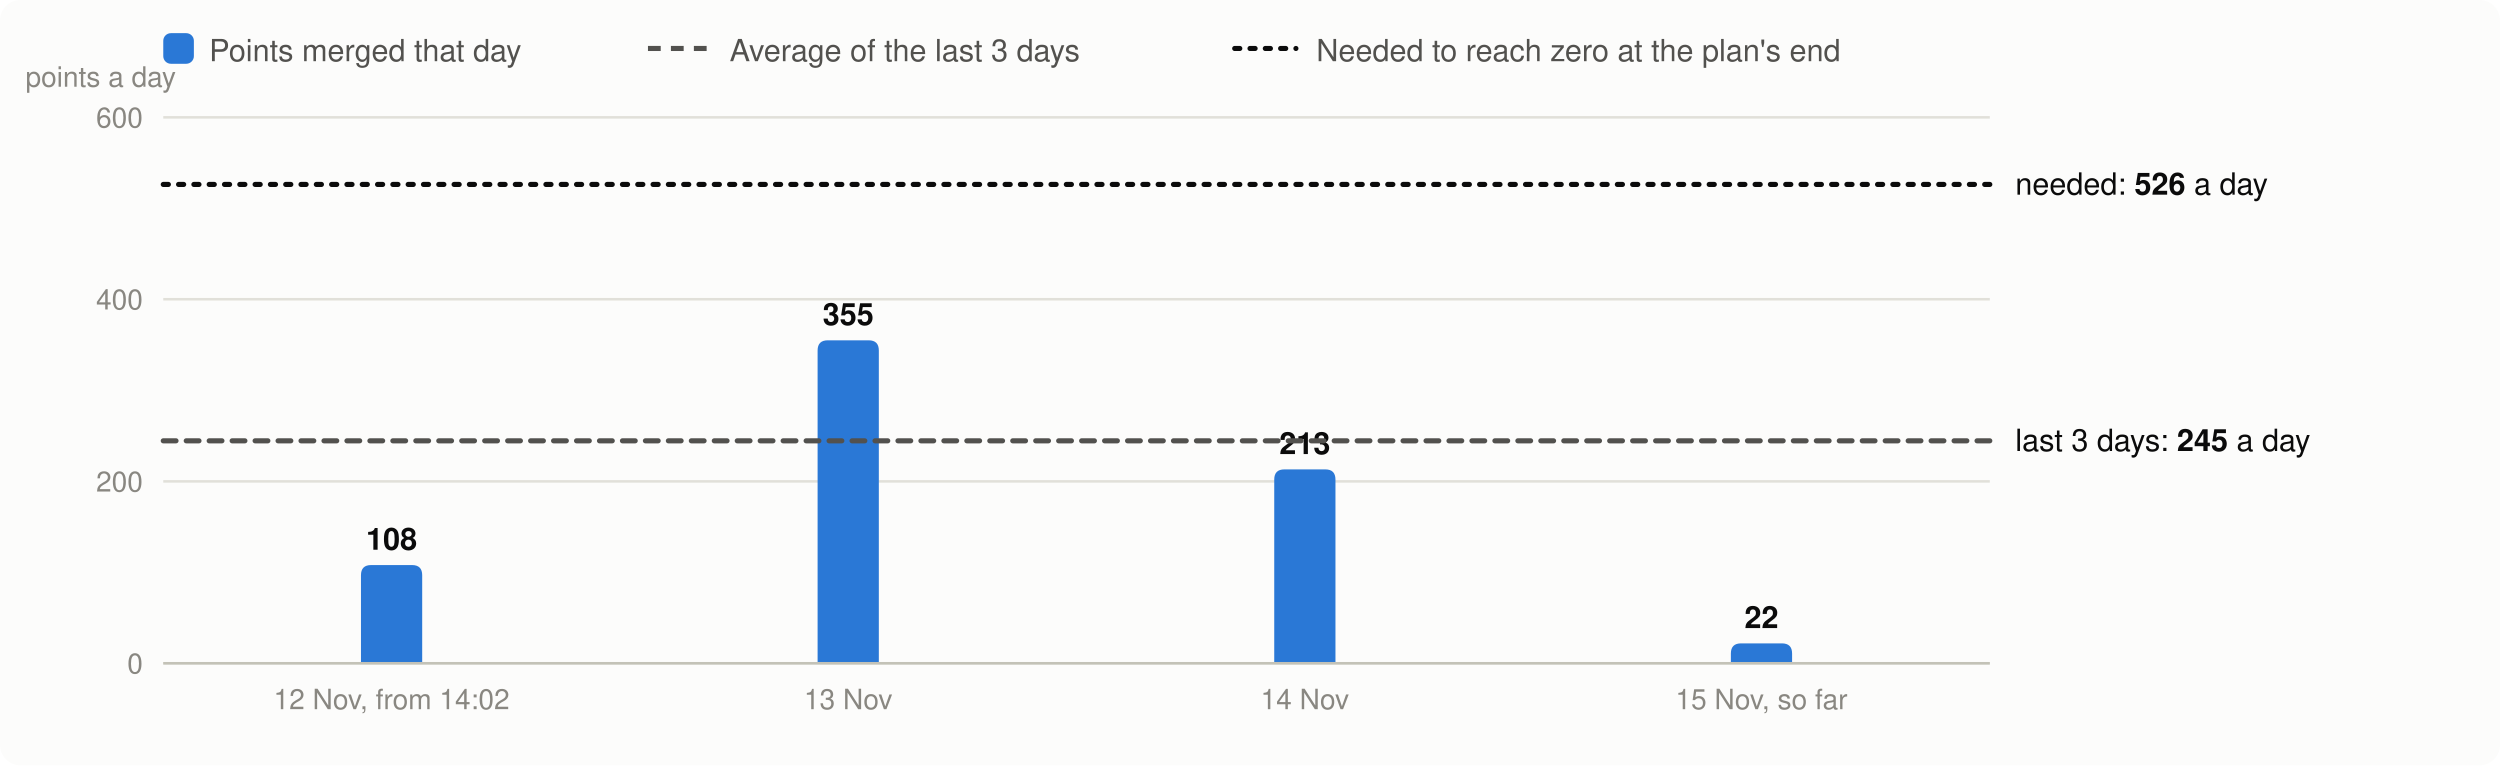
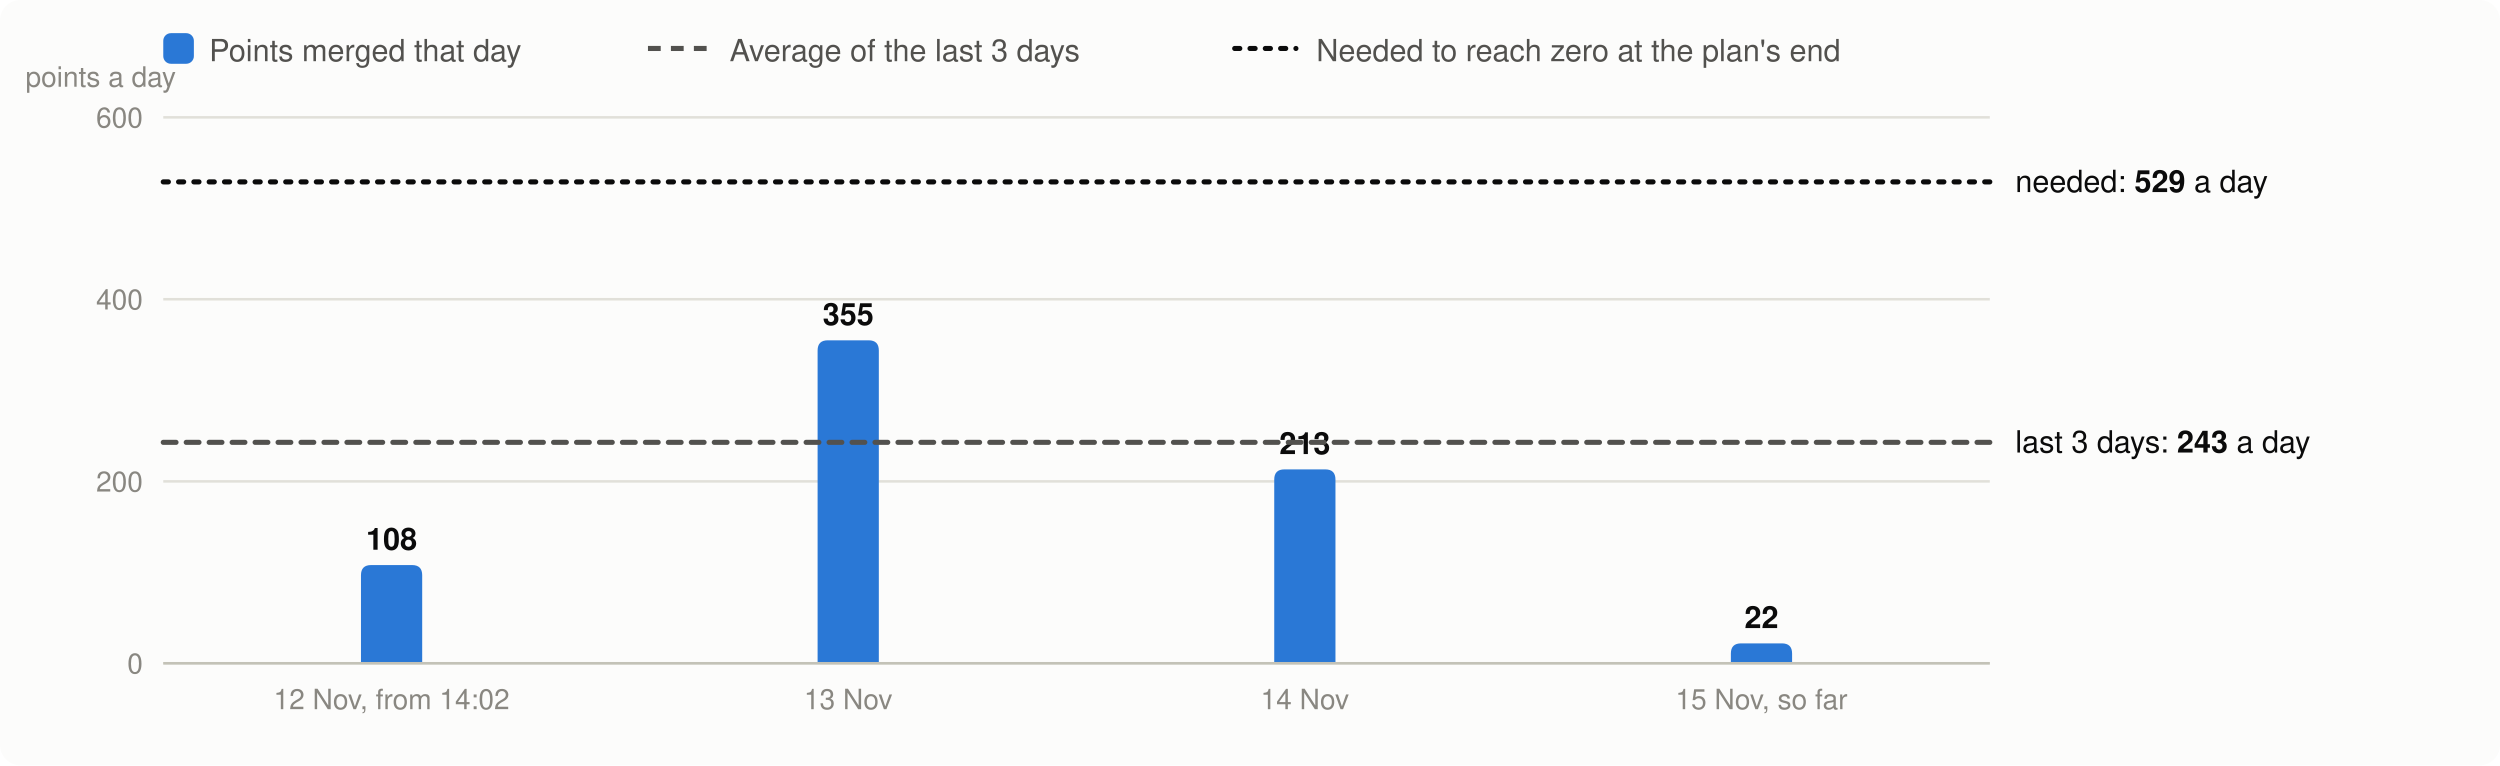
<svg xmlns="http://www.w3.org/2000/svg" viewBox="0 0 980 300" width="980" height="300" font-family="system-ui,-apple-system,Segoe UI,Helvetica,Arial,sans-serif" font-size="13" role="img" aria-label="Velocity: story points merged per day, the 3-day average and the velocity needed">
  <rect width="980" height="300" rx="8" fill="#fcfcfb" />
  <rect x="64" y="13" width="12" height="12" rx="3" fill="#2a78d6" />
  <text x="82" y="24" fill="#52514e" font-size="12">Points merged that day</text>
  <line x1="254" x2="278" y1="19" y2="19" stroke="#52514e" stroke-width="2" stroke-dasharray="5 4" />
  <text x="286" y="24" fill="#52514e" font-size="12">Average of the last 3 days</text>
  <line x1="484" x2="508" y1="19" y2="19" stroke="#0b0b0b" stroke-width="2" stroke-dasharray="2 4" stroke-linecap="round" />
  <text x="516" y="24" fill="#52514e" font-size="12">Needed to reach zero at the plan's end</text>
  <line x1="64" x2="780" y1="260.0" y2="260.0" stroke="#e1e0d9" />
  <text x="56" y="264.0" text-anchor="end" fill="#898781" font-size="11">0</text>
  <line x1="64" x2="780" y1="188.7" y2="188.7" stroke="#e1e0d9" />
  <text x="56" y="192.7" text-anchor="end" fill="#898781" font-size="11">200</text>
  <line x1="64" x2="780" y1="117.3" y2="117.3" stroke="#e1e0d9" />
  <text x="56" y="121.3" text-anchor="end" fill="#898781" font-size="11">400</text>
  <line x1="64" x2="780" y1="46.0" y2="46.0" stroke="#e1e0d9" />
  <text x="56" y="50.0" text-anchor="end" fill="#898781" font-size="11">600</text>
  <text x="10" y="34" fill="#898781" font-size="11">points a day</text>
  <path d="M141.5,260.0V225.5Q141.5,221.5 145.5,221.5H161.5Q165.5,221.5 165.5,225.5V260.0Z" fill="#2a78d6" />
  <text x="153.5" y="215.5" text-anchor="middle" fill="#0b0b0b" font-size="12" font-weight="600">108</text>
  <text x="153.5" y="278" text-anchor="middle" fill="#898781" font-size="11">12 Nov, from 14:02</text>
  <path d="M320.5,260.0V137.4Q320.5,133.4 324.5,133.4H340.5Q344.5,133.4 344.5,137.4V260.0Z" fill="#2a78d6" />
  <text x="332.5" y="127.4" text-anchor="middle" fill="#0b0b0b" font-size="12" font-weight="600">355</text>
  <text x="332.5" y="278" text-anchor="middle" fill="#898781" font-size="11">13 Nov</text>
  <path d="M499.5,260.0V188.0Q499.5,184.0 503.5,184.0H519.5Q523.5,184.0 523.5,188.0V260.0Z" fill="#2a78d6" />
  <text x="511.5" y="178.0" text-anchor="middle" fill="#0b0b0b" font-size="12" font-weight="600">213</text>
  <text x="511.5" y="278" text-anchor="middle" fill="#898781" font-size="11">14 Nov</text>
  <path d="M678.5,260.0V256.2Q678.5,252.2 682.5,252.2H698.5Q702.5,252.2 702.5,256.2V260.0Z" fill="#2a78d6" />
  <text x="690.5" y="246.2" text-anchor="middle" fill="#0b0b0b" font-size="12" font-weight="600">22</text>
  <text x="690.5" y="278" text-anchor="middle" fill="#898781" font-size="11">15 Nov, so far</text>
  <line x1="64" x2="780" y1="260.0" y2="260.0" stroke="#c3c2b7" />
-   <line x1="64" x2="780" y1="172.8" y2="172.8" stroke="#52514e" stroke-width="2" stroke-dasharray="5 4" stroke-linecap="round" />
-   <text x="790" y="176.8" fill="#0b0b0b" font-size="12">last 3 days: <tspan font-weight="600">245</tspan> a day</text>
-   <line x1="64" x2="780" y1="72.3" y2="72.3" stroke="#0b0b0b" stroke-width="2" stroke-dasharray="2 4" stroke-linecap="round" />
-   <text x="790" y="76.3" fill="#0b0b0b" font-size="12">needed: <tspan font-weight="600">526</tspan> a day</text>
+   <line x1="64" x2="780" y1="173.4" y2="173.4" stroke="#52514e" stroke-width="2" stroke-dasharray="5 4" stroke-linecap="round" />
+   <text x="790" y="177.4" fill="#0b0b0b" font-size="12">last 3 days: <tspan font-weight="600">243</tspan> a day</text>
+   <line x1="64" x2="780" y1="71.3" y2="71.3" stroke="#0b0b0b" stroke-width="2" stroke-dasharray="2 4" stroke-linecap="round" />
+   <text x="790" y="75.3" fill="#0b0b0b" font-size="12">needed: <tspan font-weight="600">529</tspan> a day</text>
</svg>
